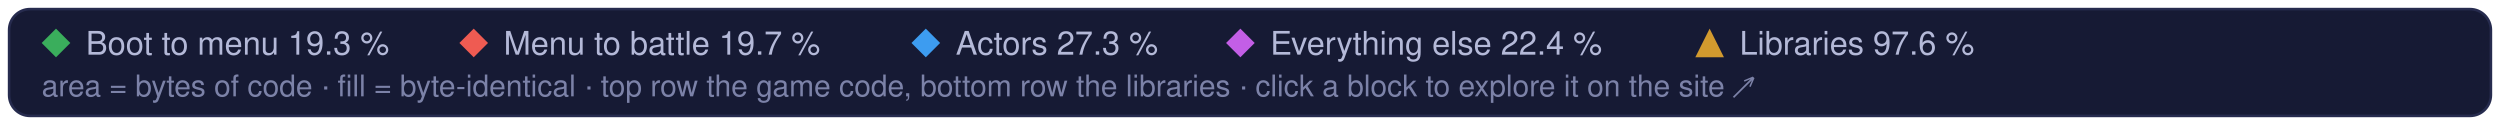
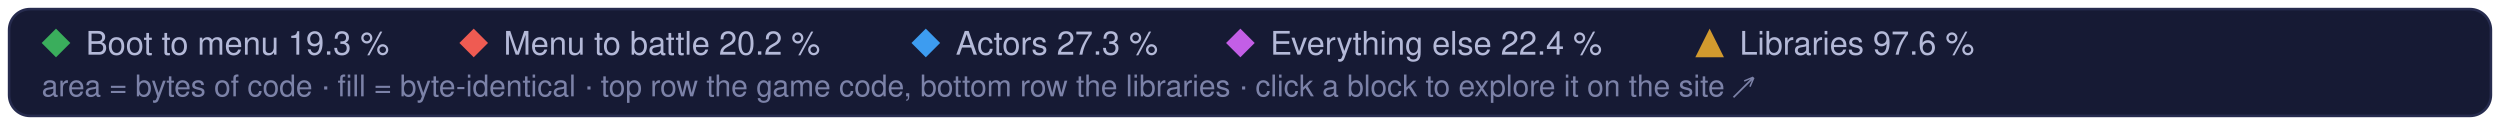
<svg xmlns="http://www.w3.org/2000/svg" width="960" height="48" viewBox="0 0 960 48" role="img" aria-label="Treemap legend: the game code's parts and the libraries, and their matched share of code">
  <style>text { font-family: -apple-system, BlinkMacSystemFont, 'Segoe UI', Helvetica, Arial, sans-serif; } .mono { font-family: ui-monospace, SFMono-Regular, 'SF Mono', Menlo, Consolas, monospace; }  @media (prefers-reduced-motion: reduce) { * { animation: none !important; } }</style>
  <rect x="3.5" y="3.5" width="953" height="41" rx="8" fill="#161a34" stroke="#262b4e" />
  <path d="M21.5 11L27 16.5L21.5 22L16 16.5Z" fill="#3aae5c" />
  <text x="33" y="21" font-size="12.5" fill="#b4b9d8">Boot to menu 19.3 %</text>
  <path d="M181.9 11L187.4 16.5L181.9 22L176.4 16.5Z" fill="#ef5b52" />
-   <text x="193.4" y="21" font-size="12.5" fill="#b4b9d8">Menu to battle 19.7 %</text>
+   <text x="193.4" y="21" font-size="12.5" fill="#b4b9d8">Menu to battle 20.2 %</text>
  <path d="M355.5 11L361.0 16.5L355.5 22L350.0 16.5Z" fill="#3d9cf0" />
  <text x="367.0" y="21" font-size="12.5" fill="#b4b9d8">Actors 27.3 %</text>
  <path d="M476.3 11L481.8 16.5L476.3 22L470.8 16.5Z" fill="#c35ee6" />
  <text x="487.8" y="21" font-size="12.5" fill="#b4b9d8">Everything else 22.4 %</text>
  <g fill="#d29a2e">
    <path d="M656.5 11L662 22L651 22Z" />
  </g>
  <text x="668.0" y="21" font-size="12.5" fill="#b4b9d8">Libraries 97.6 %</text>
  <text x="16" y="37" font-size="11.5" fill="#7c82a8">area = bytes of code · fill = byte-identical · top row the game code, bottom row the libraries · click a block to explore it on the site ↗</text>
</svg>
